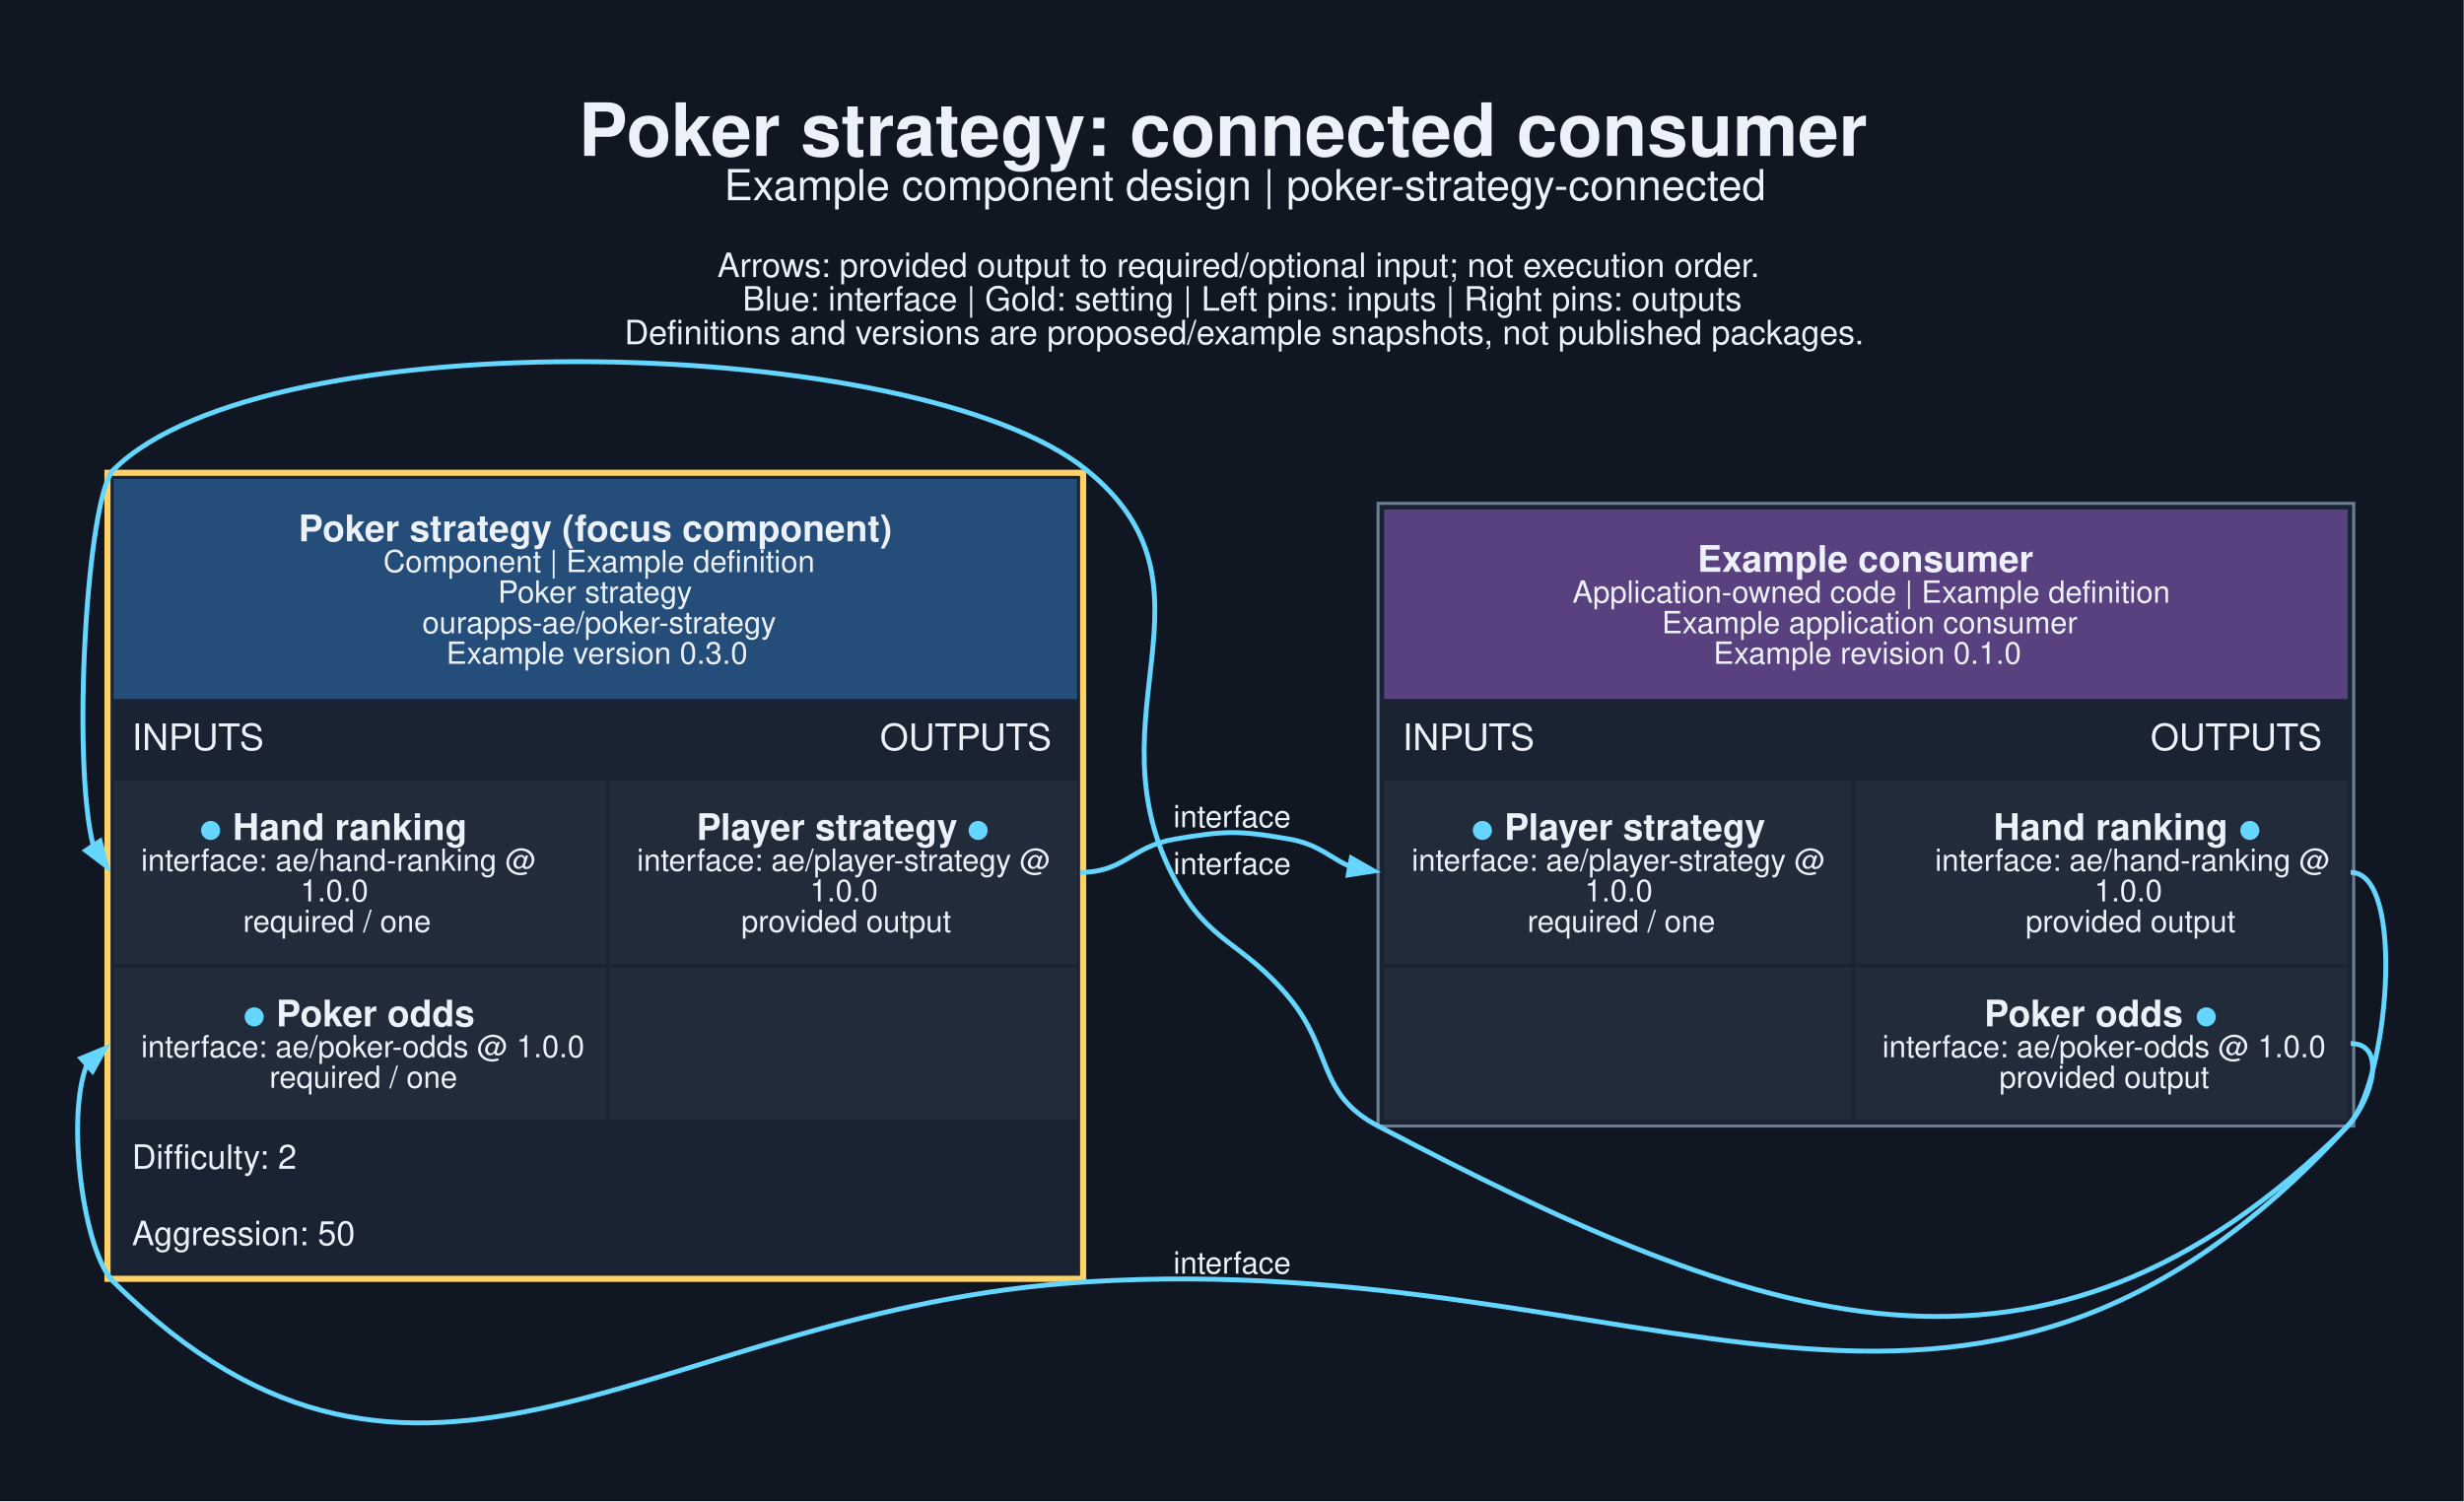
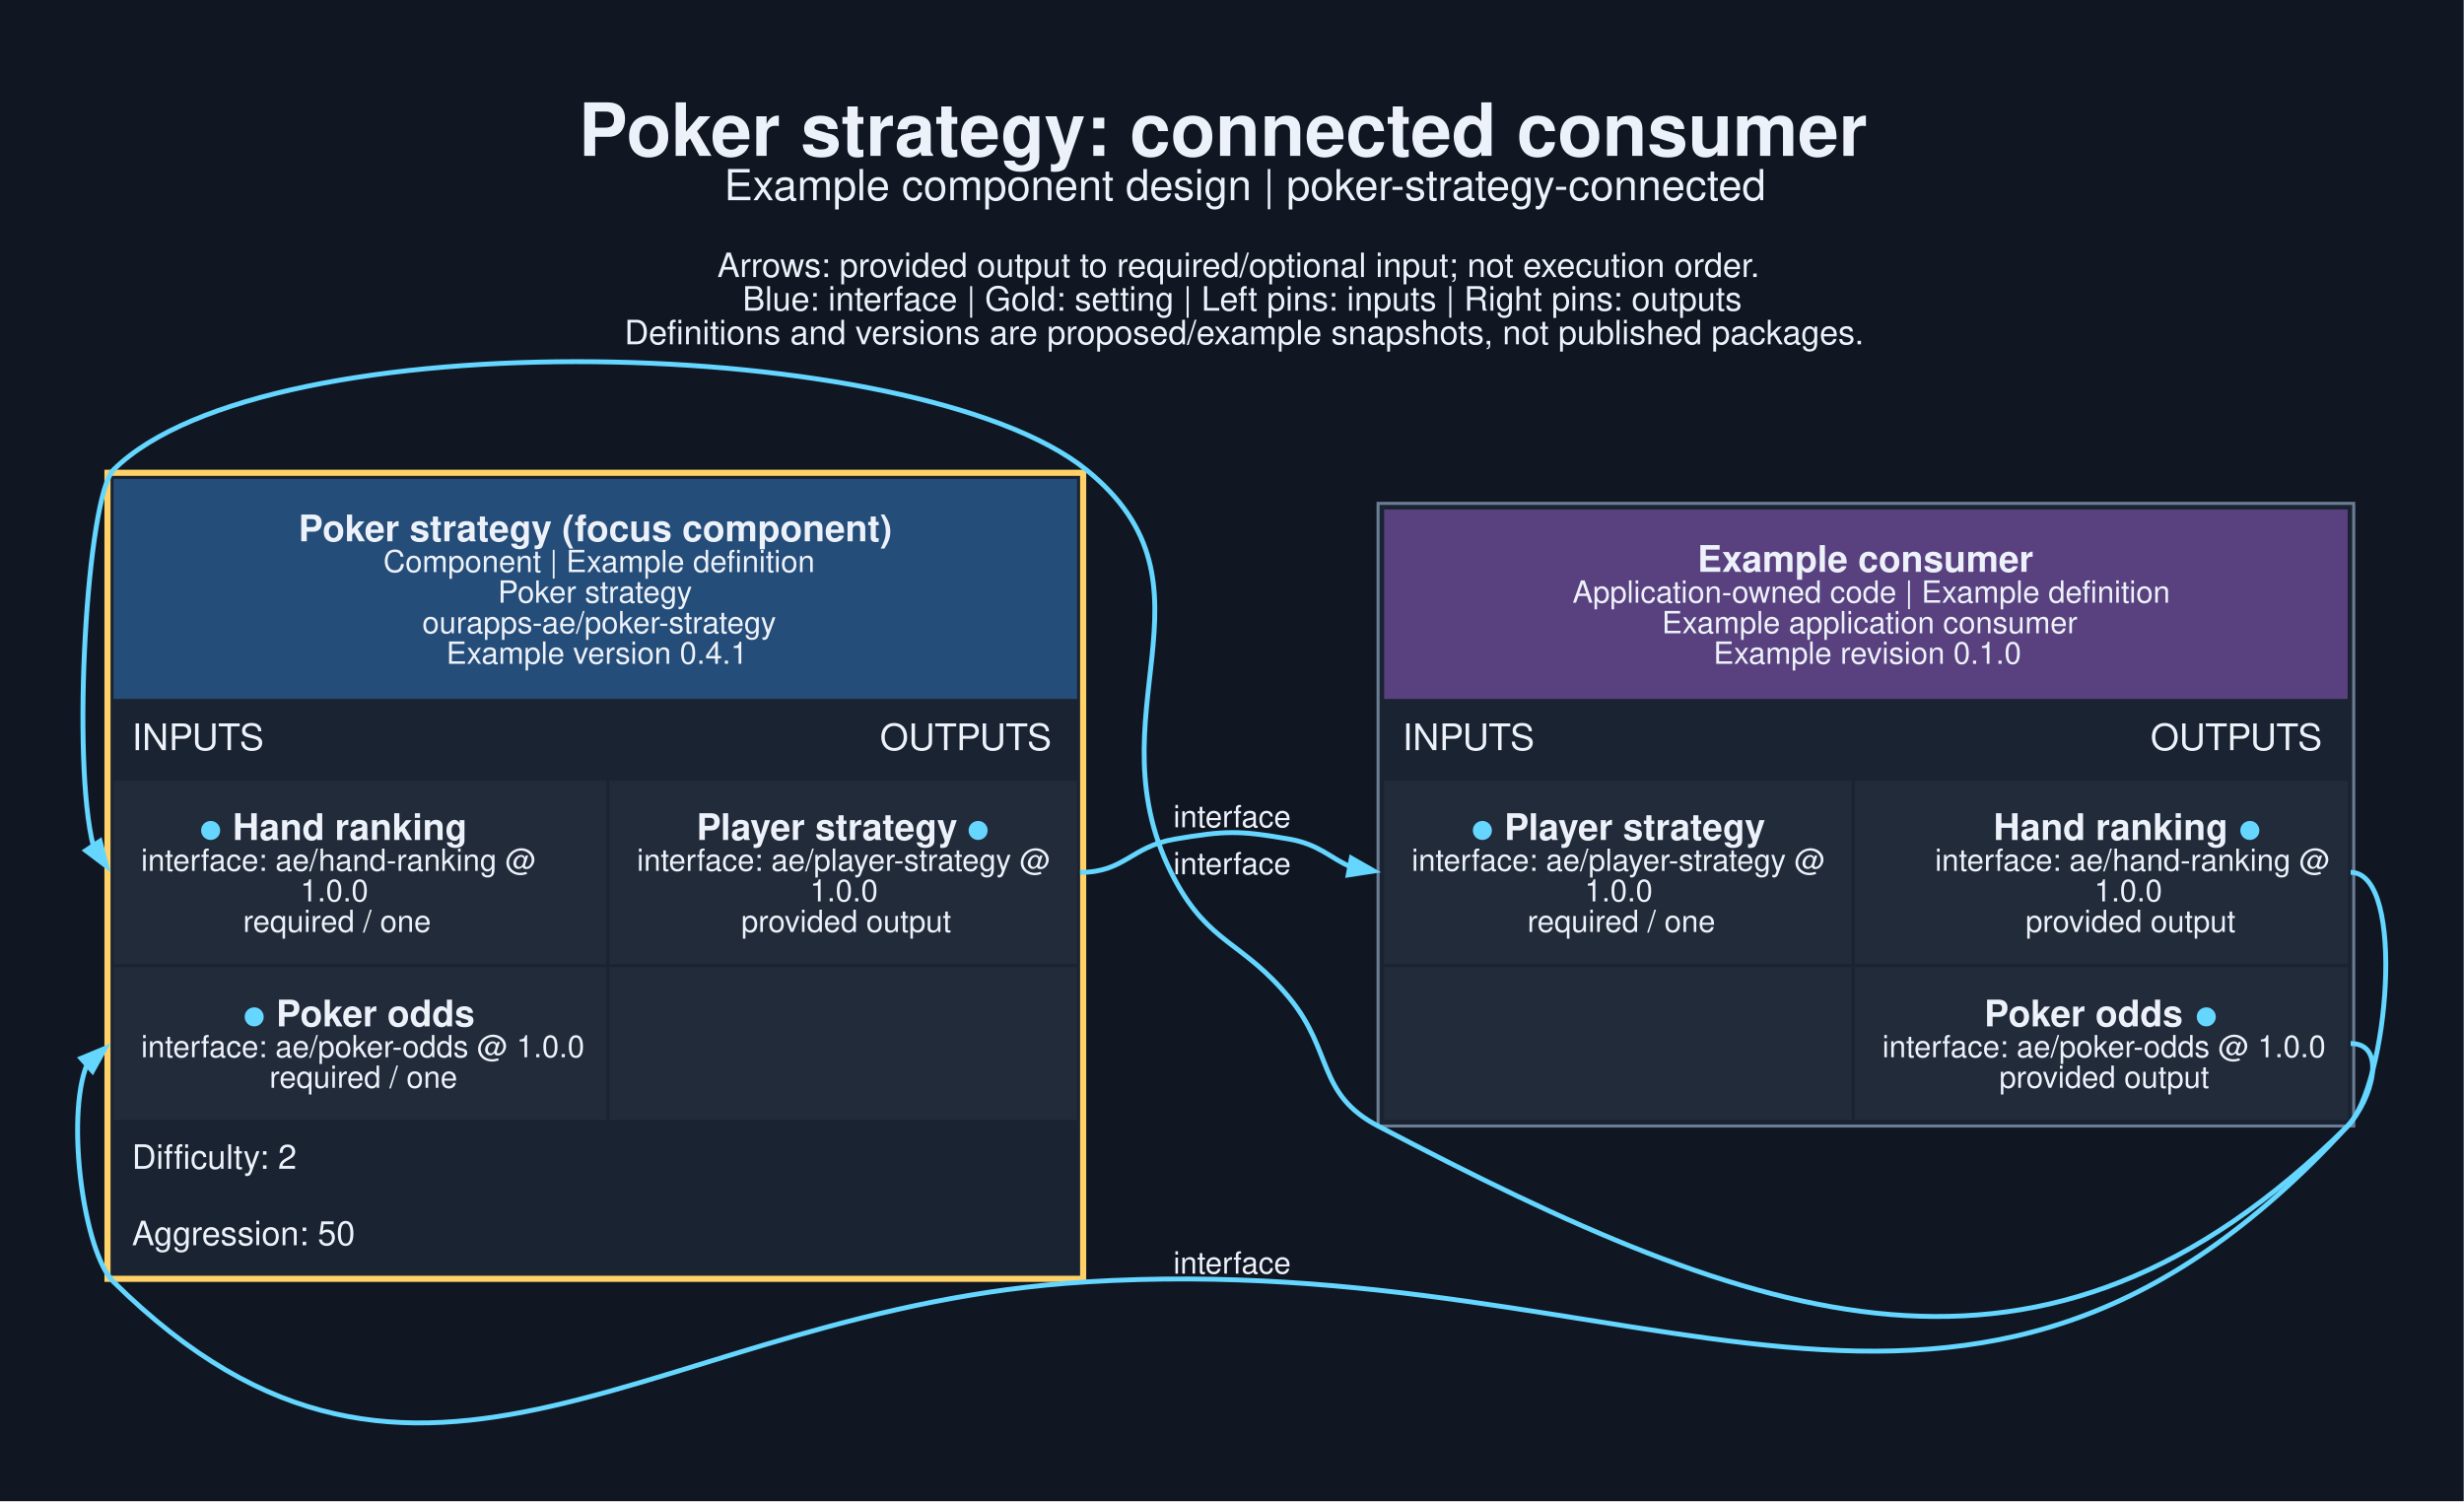
<svg xmlns="http://www.w3.org/2000/svg" width="1075pt" height="655pt" viewBox="0.00 0.00 1075.00 655.00">
  <g id="graph0" class="graph" transform="scale(1.33333 1.33333) rotate(0) translate(25.2 466.03)">
    <polygon fill="#101722" stroke="none" points="-25.2,25.2 -25.2,-466.03 780.96,-466.03 780.96,25.2 -25.2,25.2" />
    <text xml:space="preserve" text-anchor="start" x="164.13" y="-415.03" font-family="Helvetica,sans-Serif" font-weight="bold" font-size="24.00" fill="#edf2fa">Poker strategy: connected consumer</text>
    <text xml:space="preserve" text-anchor="start" x="211.76" y="-400.53" font-family="Helvetica,sans-Serif" font-size="14.00" fill="#edf2fa">Example component design | poker-strategy-connected</text>
    <text xml:space="preserve" text-anchor="start" x="209.51" y="-375.38" font-family="Helvetica,sans-Serif" font-size="11.00" fill="#edf2fa">Arrows: provided output to required/optional input; not execution order.</text>
    <text xml:space="preserve" text-anchor="start" x="217.76" y="-364.38" font-family="Helvetica,sans-Serif" font-size="11.00" fill="#edf2fa">Blue: interface | Gold: setting | Left pins: inputs | Right pins: outputs</text>
    <text xml:space="preserve" text-anchor="start" x="179.13" y="-353.38" font-family="Helvetica,sans-Serif" font-size="11.00" fill="#edf2fa">Definitions and versions are proposed/example snapshots, not published packages.</text>
    <g id="node1" class="node">
      <polygon fill="#1a2332" stroke="none" points="8.97,-46.57 8.97,-312.32 330.22,-312.32 330.22,-46.57 8.97,-46.57" />
      <polygon fill="#254d79" stroke="none" points="11.97,-237.32 11.97,-309.32 327.22,-309.32 327.22,-237.32 11.97,-237.32" />
      <text xml:space="preserve" text-anchor="start" x="72.47" y="-288.92" font-family="Helvetica,sans-Serif" font-weight="bold" font-size="12.00" fill="#edf2fa">Poker strategy (focus component)</text>
      <text xml:space="preserve" text-anchor="start" x="100.22" y="-278.82" font-family="Helvetica,sans-Serif" font-size="10.00" fill="#edf2fa">Component | Example definition</text>
      <text xml:space="preserve" text-anchor="start" x="137.72" y="-268.82" font-family="Helvetica,sans-Serif" font-size="10.00" fill="#edf2fa">Poker strategy</text>
      <text xml:space="preserve" text-anchor="start" x="112.97" y="-258.82" font-family="Helvetica,sans-Serif" font-size="10.00" fill="#edf2fa">ourapps-ae/poker-strategy</text>
-       <text xml:space="preserve" text-anchor="start" x="120.84" y="-248.82" font-family="Helvetica,sans-Serif" font-size="10.00" fill="#edf2fa">Example version 0.3.0</text>
+       <text xml:space="preserve" text-anchor="start" x="120.84" y="-248.82" font-family="Helvetica,sans-Serif" font-size="10.00" fill="#edf2fa">Example version 0.4.1</text>
      <text xml:space="preserve" text-anchor="start" x="17.97" y="-220.57" font-family="Helvetica,sans-Serif" font-size="12.00" fill="#edf2fa">INPUTS</text>
      <text xml:space="preserve" text-anchor="start" x="262.72" y="-220.57" font-family="Helvetica,sans-Serif" font-size="12.00" fill="#edf2fa">OUTPUTS</text>
      <polygon fill="#222b3a" stroke="none" points="11.97,-150.57 11.97,-210.57 173.22,-210.57 173.22,-150.57 11.97,-150.57" />
      <text xml:space="preserve" text-anchor="start" x="40.09" y="-191.17" font-family="Helvetica,sans-Serif" font-weight="bold" font-size="12.00" fill="#65d6ff">●</text>
      <text xml:space="preserve" text-anchor="start" x="47.59" y="-191.17" font-family="Helvetica,sans-Serif" font-weight="bold" font-size="12.00" fill="#edf2fa"> Hand ranking</text>
      <text xml:space="preserve" text-anchor="start" x="20.97" y="-181.07" font-family="Helvetica,sans-Serif" font-size="10.00" fill="#edf2fa">interface: ae/hand-ranking @</text>
      <text xml:space="preserve" text-anchor="start" x="73.09" y="-171.07" font-family="Helvetica,sans-Serif" font-size="10.00" fill="#edf2fa">1.0.0</text>
      <text xml:space="preserve" text-anchor="start" x="54.34" y="-161.07" font-family="Helvetica,sans-Serif" font-size="10.00" fill="#edf2fa">required / one</text>
      <polygon fill="#222b3a" stroke="none" points="174.22,-150.57 174.22,-210.57 327.22,-210.57 327.22,-150.57 174.22,-150.57" />
      <text xml:space="preserve" text-anchor="start" x="202.72" y="-191.17" font-family="Helvetica,sans-Serif" font-weight="bold" font-size="12.00" fill="#edf2fa">Player strategy </text>
      <text xml:space="preserve" text-anchor="start" x="291.22" y="-191.17" font-family="Helvetica,sans-Serif" font-weight="bold" font-size="12.00" fill="#65d6ff">●</text>
      <text xml:space="preserve" text-anchor="start" x="183.22" y="-181.07" font-family="Helvetica,sans-Serif" font-size="10.00" fill="#edf2fa">interface: ae/player-strategy @</text>
      <text xml:space="preserve" text-anchor="start" x="239.84" y="-171.07" font-family="Helvetica,sans-Serif" font-size="10.00" fill="#edf2fa">1.0.0</text>
      <text xml:space="preserve" text-anchor="start" x="217.34" y="-161.07" font-family="Helvetica,sans-Serif" font-size="10.00" fill="#edf2fa">provided output</text>
      <polygon fill="#222b3a" stroke="none" points="11.97,-99.57 11.97,-149.57 173.22,-149.57 173.22,-99.57 11.97,-99.57" />
      <text xml:space="preserve" text-anchor="start" x="54.34" y="-130.17" font-family="Helvetica,sans-Serif" font-weight="bold" font-size="12.00" fill="#65d6ff">●</text>
      <text xml:space="preserve" text-anchor="start" x="61.84" y="-130.17" font-family="Helvetica,sans-Serif" font-weight="bold" font-size="12.00" fill="#edf2fa"> Poker odds</text>
      <text xml:space="preserve" text-anchor="start" x="20.97" y="-120.07" font-family="Helvetica,sans-Serif" font-size="10.00" fill="#edf2fa">interface: ae/poker-odds @ 1.0.0</text>
      <text xml:space="preserve" text-anchor="start" x="62.97" y="-110.07" font-family="Helvetica,sans-Serif" font-size="10.00" fill="#edf2fa">required / one</text>
      <polygon fill="#222b3a" stroke="none" points="174.22,-99.57 174.22,-149.57 327.22,-149.57 327.22,-99.57 174.22,-99.57" />
      <text xml:space="preserve" text-anchor="start" x="17.97" y="-83.57" font-family="Helvetica,sans-Serif" font-size="11.00" fill="#edf2fa">Difficulty: 2</text>
      <text xml:space="preserve" text-anchor="start" x="17.97" y="-58.57" font-family="Helvetica,sans-Serif" font-size="11.00" fill="#edf2fa">Aggression: 50</text>
      <polygon fill="none" stroke="#ffd166" stroke-width="2" points="9.97,-47.57 9.97,-311.32 329.22,-311.32 329.22,-47.57 9.97,-47.57" />
    </g>
    <g id="node2" class="node">
      <polygon fill="#1a2332" stroke="none" points="425.72,-97.57 425.72,-301.32 744.97,-301.32 744.97,-97.57 425.72,-97.57" />
      <polygon fill="#594180" stroke="none" points="427.72,-237.32 427.72,-299.32 742.97,-299.32 742.97,-237.32 427.72,-237.32" />
      <text xml:space="preserve" text-anchor="start" x="530.22" y="-278.92" font-family="Helvetica,sans-Serif" font-weight="bold" font-size="12.00" fill="#edf2fa">Example consumer</text>
      <text xml:space="preserve" text-anchor="start" x="489.34" y="-268.82" font-family="Helvetica,sans-Serif" font-size="10.00" fill="#edf2fa">Application-owned code | Example definition</text>
      <text xml:space="preserve" text-anchor="start" x="518.59" y="-258.82" font-family="Helvetica,sans-Serif" font-size="10.00" fill="#edf2fa">Example application consumer</text>
      <text xml:space="preserve" text-anchor="start" x="535.47" y="-248.82" font-family="Helvetica,sans-Serif" font-size="10.00" fill="#edf2fa">Example revision 0.1.0</text>
      <text xml:space="preserve" text-anchor="start" x="433.72" y="-220.57" font-family="Helvetica,sans-Serif" font-size="12.00" fill="#edf2fa">INPUTS</text>
      <text xml:space="preserve" text-anchor="start" x="678.47" y="-220.57" font-family="Helvetica,sans-Serif" font-size="12.00" fill="#edf2fa">OUTPUTS</text>
      <polygon fill="#222b3a" stroke="none" points="427.72,-150.57 427.72,-210.57 580.72,-210.57 580.72,-150.57 427.72,-150.57" />
      <text xml:space="preserve" text-anchor="start" x="456.22" y="-191.17" font-family="Helvetica,sans-Serif" font-weight="bold" font-size="12.00" fill="#65d6ff">●</text>
      <text xml:space="preserve" text-anchor="start" x="463.72" y="-191.17" font-family="Helvetica,sans-Serif" font-weight="bold" font-size="12.00" fill="#edf2fa"> Player strategy</text>
      <text xml:space="preserve" text-anchor="start" x="436.72" y="-181.07" font-family="Helvetica,sans-Serif" font-size="10.00" fill="#edf2fa">interface: ae/player-strategy @</text>
      <text xml:space="preserve" text-anchor="start" x="493.34" y="-171.07" font-family="Helvetica,sans-Serif" font-size="10.00" fill="#edf2fa">1.0.0</text>
      <text xml:space="preserve" text-anchor="start" x="474.59" y="-161.07" font-family="Helvetica,sans-Serif" font-size="10.00" fill="#edf2fa">required / one</text>
      <polygon fill="#222b3a" stroke="none" points="581.72,-150.57 581.72,-210.57 742.97,-210.57 742.97,-150.57 581.72,-150.57" />
      <text xml:space="preserve" text-anchor="start" x="627.09" y="-191.17" font-family="Helvetica,sans-Serif" font-weight="bold" font-size="12.00" fill="#edf2fa">Hand ranking </text>
      <text xml:space="preserve" text-anchor="start" x="707.34" y="-191.17" font-family="Helvetica,sans-Serif" font-weight="bold" font-size="12.00" fill="#65d6ff">●</text>
      <text xml:space="preserve" text-anchor="start" x="607.97" y="-181.07" font-family="Helvetica,sans-Serif" font-size="10.00" fill="#edf2fa">interface: ae/hand-ranking @</text>
      <text xml:space="preserve" text-anchor="start" x="660.09" y="-171.07" font-family="Helvetica,sans-Serif" font-size="10.00" fill="#edf2fa">1.0.0</text>
      <text xml:space="preserve" text-anchor="start" x="637.59" y="-161.07" font-family="Helvetica,sans-Serif" font-size="10.00" fill="#edf2fa">provided output</text>
      <polygon fill="#222b3a" stroke="none" points="427.72,-99.57 427.72,-149.57 580.72,-149.57 580.72,-99.57 427.72,-99.57" />
      <polygon fill="#222b3a" stroke="none" points="581.72,-99.57 581.72,-149.57 742.97,-149.57 742.97,-99.57 581.72,-99.57" />
      <text xml:space="preserve" text-anchor="start" x="624.09" y="-130.17" font-family="Helvetica,sans-Serif" font-weight="bold" font-size="12.00" fill="#edf2fa">Poker odds </text>
      <text xml:space="preserve" text-anchor="start" x="693.09" y="-130.17" font-family="Helvetica,sans-Serif" font-weight="bold" font-size="12.00" fill="#65d6ff">●</text>
      <text xml:space="preserve" text-anchor="start" x="590.72" y="-120.07" font-family="Helvetica,sans-Serif" font-size="10.00" fill="#edf2fa">interface: ae/poker-odds @ 1.0.0</text>
      <text xml:space="preserve" text-anchor="start" x="628.97" y="-110.07" font-family="Helvetica,sans-Serif" font-size="10.00" fill="#edf2fa">provided output</text>
      <polygon fill="none" stroke="#6b7d95" points="425.72,-97.57 425.72,-301.32 744.97,-301.32 744.97,-97.57 425.72,-97.57" />
    </g>
    <g id="edge1" class="edge">
      <path fill="none" stroke="#65d6ff" stroke-width="1.6" d="M328.22,-180.57C342.82,-180.57 344.82,-189 359.22,-191.45 375.65,-194.25 380.3,-194.33 396.72,-191.45 406.54,-189.72 410.37,-185.05 416.71,-182.43" />
      <polygon fill="#65d6ff" stroke="#65d6ff" stroke-width="1.6" points="416.98,-185.22 424.34,-181.02 415.96,-179.72 416.98,-185.22" />
      <text xml:space="preserve" text-anchor="middle" x="377.97" y="-195.33" font-family="Helvetica,sans-Serif" font-size="10.00" fill="#edf2fa">interface</text>
    </g>
    <g id="edge2" class="edge">
      <path fill="none" stroke="#65d6ff" stroke-width="1.6" d="M743.97,-180.57C762.41,-180.57 756.09,-110.54 742.97,-97.57 642.67,1.52 550.62,-32.15 425.72,-97.57 405.67,-108.08 411.08,-121.95 396.72,-139.45 381.51,-157.97 370.52,-157.06 359.22,-178.2 330.46,-231.98 377.68,-274.03 330.22,-312.32 275.18,-356.74 62.17,-362.14 11.97,-312.32 3.24,-303.66 -1.86,-216.62 5.4,-188.96" />
      <polygon fill="#65d6ff" stroke="#65d6ff" stroke-width="1.6" points="7.54,-190.81 9.63,-182.59 2.87,-187.71 7.54,-190.81" />
      <text xml:space="preserve" text-anchor="middle" x="377.97" y="-179.95" font-family="Helvetica,sans-Serif" font-size="10.00" fill="#edf2fa">interface</text>
    </g>
    <g id="edge3" class="edge">
      <path fill="none" stroke="#65d6ff" stroke-width="1.6" d="M743.97,-124.57C755.98,-124.57 751.09,-106.42 742.97,-97.57 618,38.62 514.71,-57.93 330.22,-46.57 189.04,-37.89 112.62,52.8 11.97,-46.57 2.09,-56.33 -3.72,-100.48 3.25,-117.68" />
      <polygon fill="#65d6ff" stroke="#65d6ff" stroke-width="1.6" points="1.33,-119.72 9.16,-122.96 5.06,-115.54 1.33,-119.72" />
      <text xml:space="preserve" text-anchor="middle" x="377.97" y="-49.28" font-family="Helvetica,sans-Serif" font-size="10.00" fill="#edf2fa">interface</text>
    </g>
  </g>
</svg>
